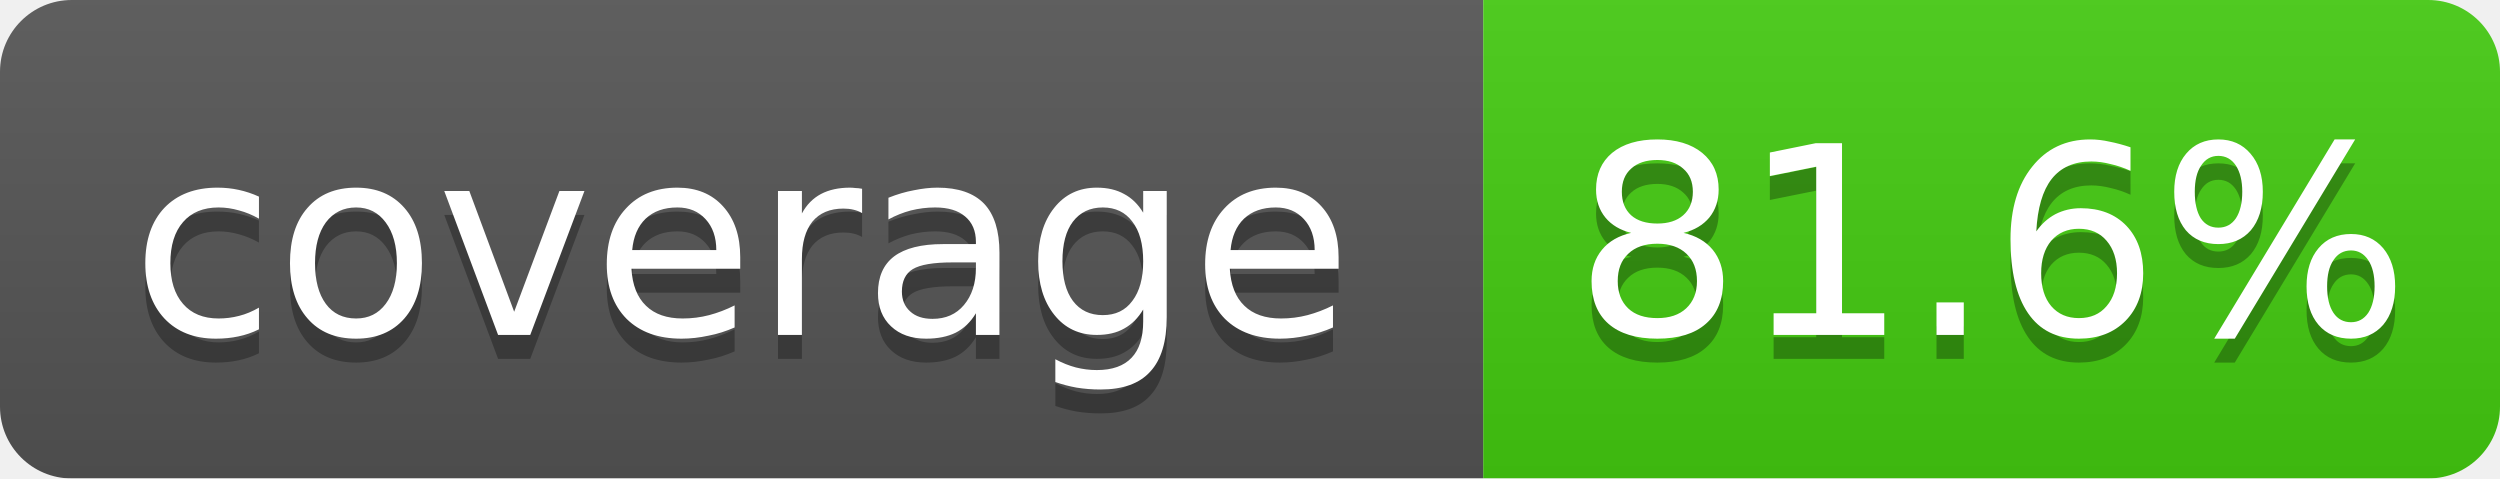
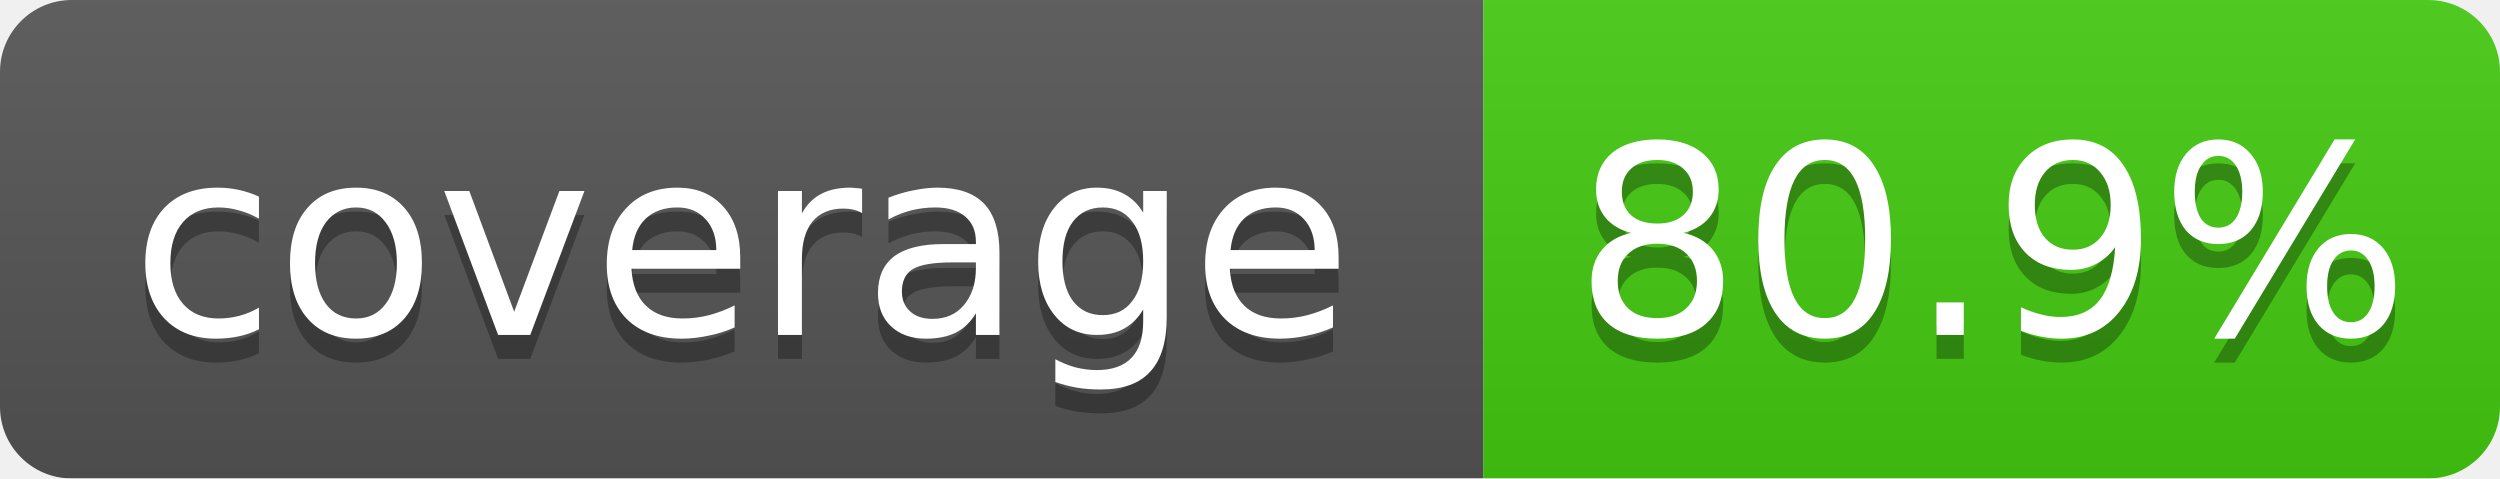
<svg xmlns="http://www.w3.org/2000/svg" width="104.5" height="20">
  <linearGradient id="b" x2="0" y2="100%">
    <stop offset="0" stop-color="#bbb" stop-opacity=".1" />
    <stop offset="1" stop-opacity=".1" />
  </linearGradient>
  <mask id="a">
    <rect width="104.5" height="20" rx="3" fill="#fff" />
  </mask>
  <g mask="url(#a)">
    <rect width="62.0" height="20" fill="#555" />
    <rect x="62.0" width="42.5" height="20" fill="#4c1" />
    <rect width="104.5" height="20" fill="url(#b)" />
  </g>
  <g fill="#fff" text-anchor="middle" font-family="DejaVu Sans,Verdana,Geneva,sans-serif" font-size="11">
    <text x="31.0" y="15" fill="#010101" fill-opacity=".3">coverage</text>
    <text x="31.0" y="14">coverage</text>
-     <text x="83.25" y="15" fill="#010101" fill-opacity=".3">81.6%</text>
-     <text x="83.25" y="14">81.6%</text>
+     <text x="83.25" y="15" fill="#010101" fill-opacity=".3">80.9%</text>
+     <text x="83.25" y="14">80.9%</text>
  </g>
</svg>
